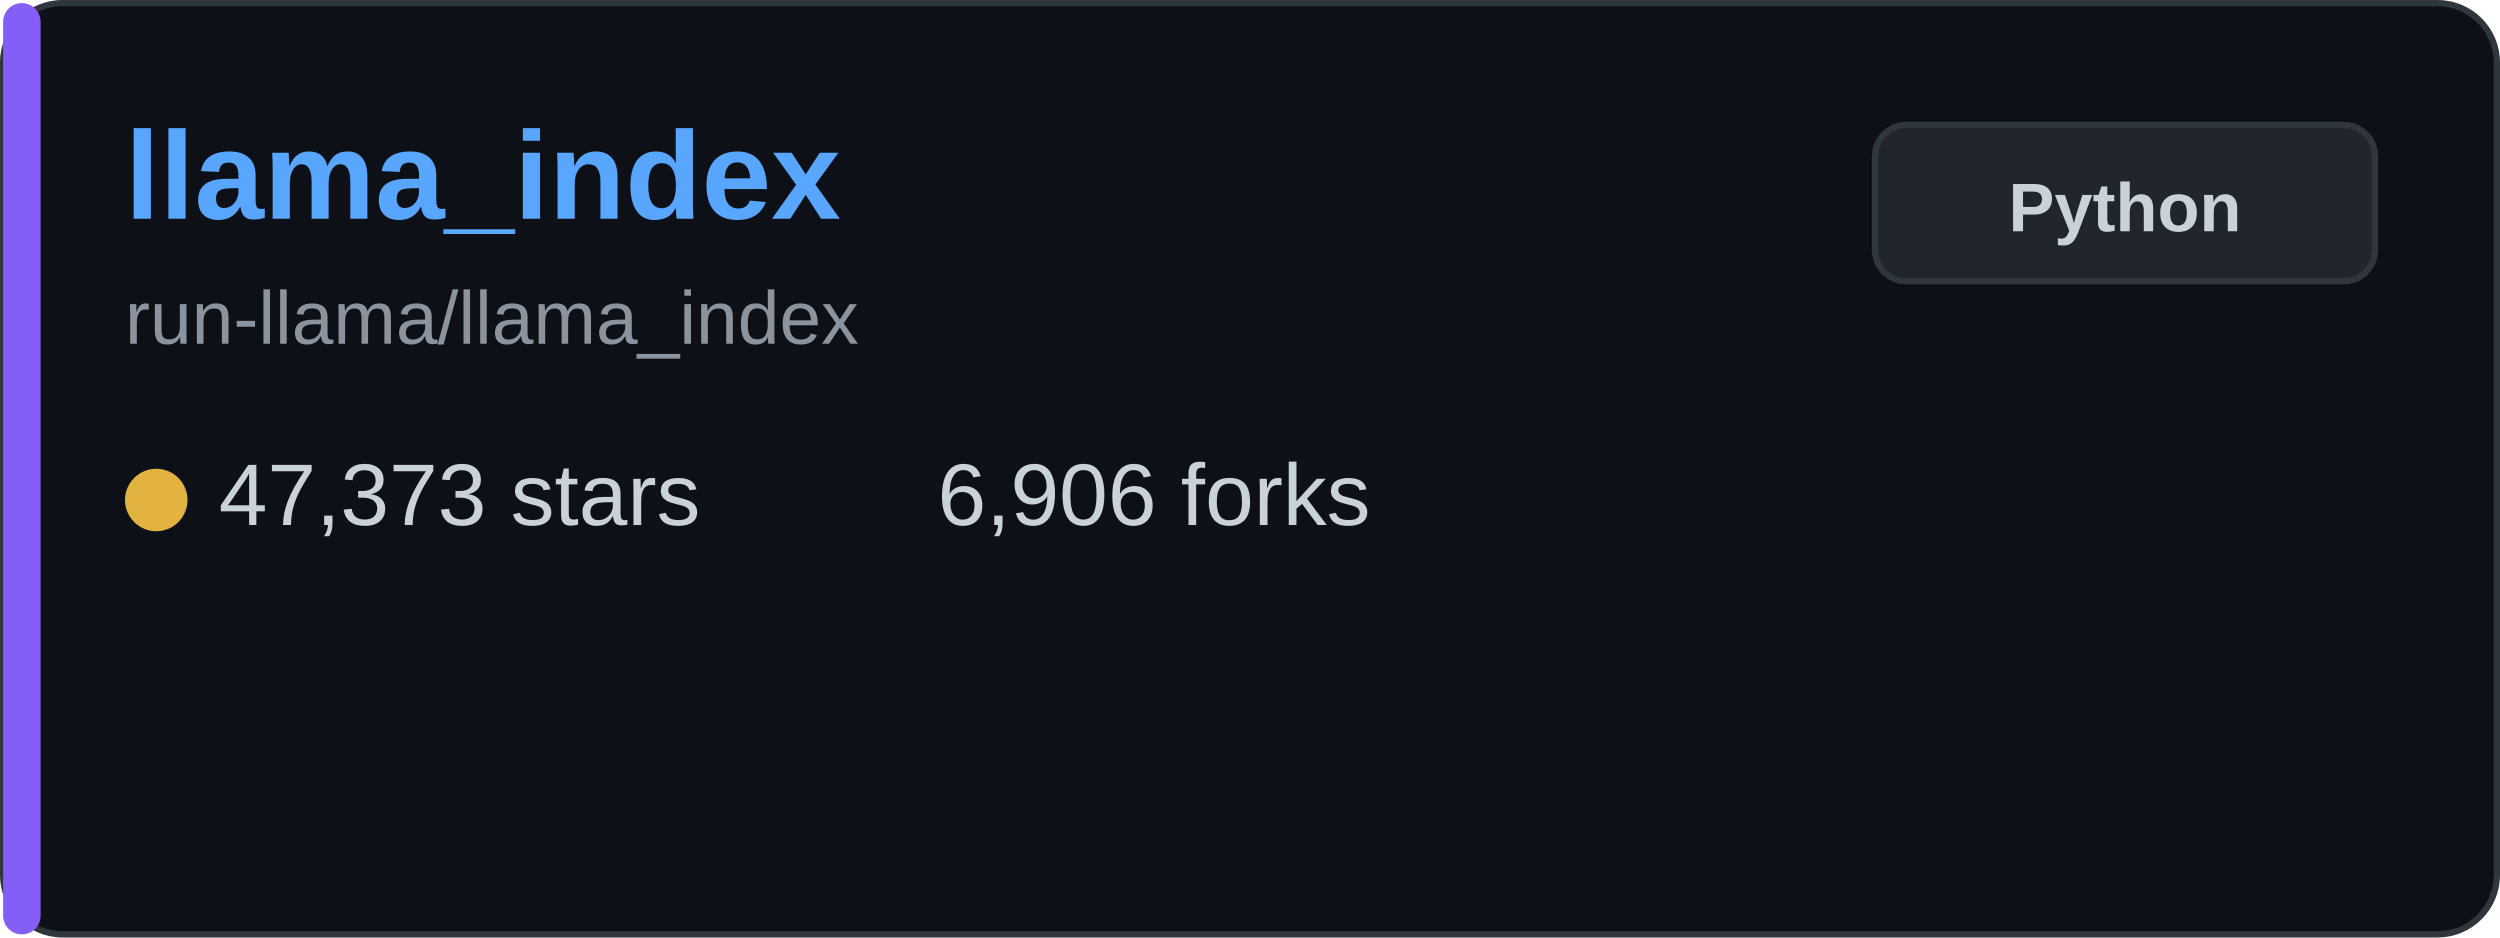
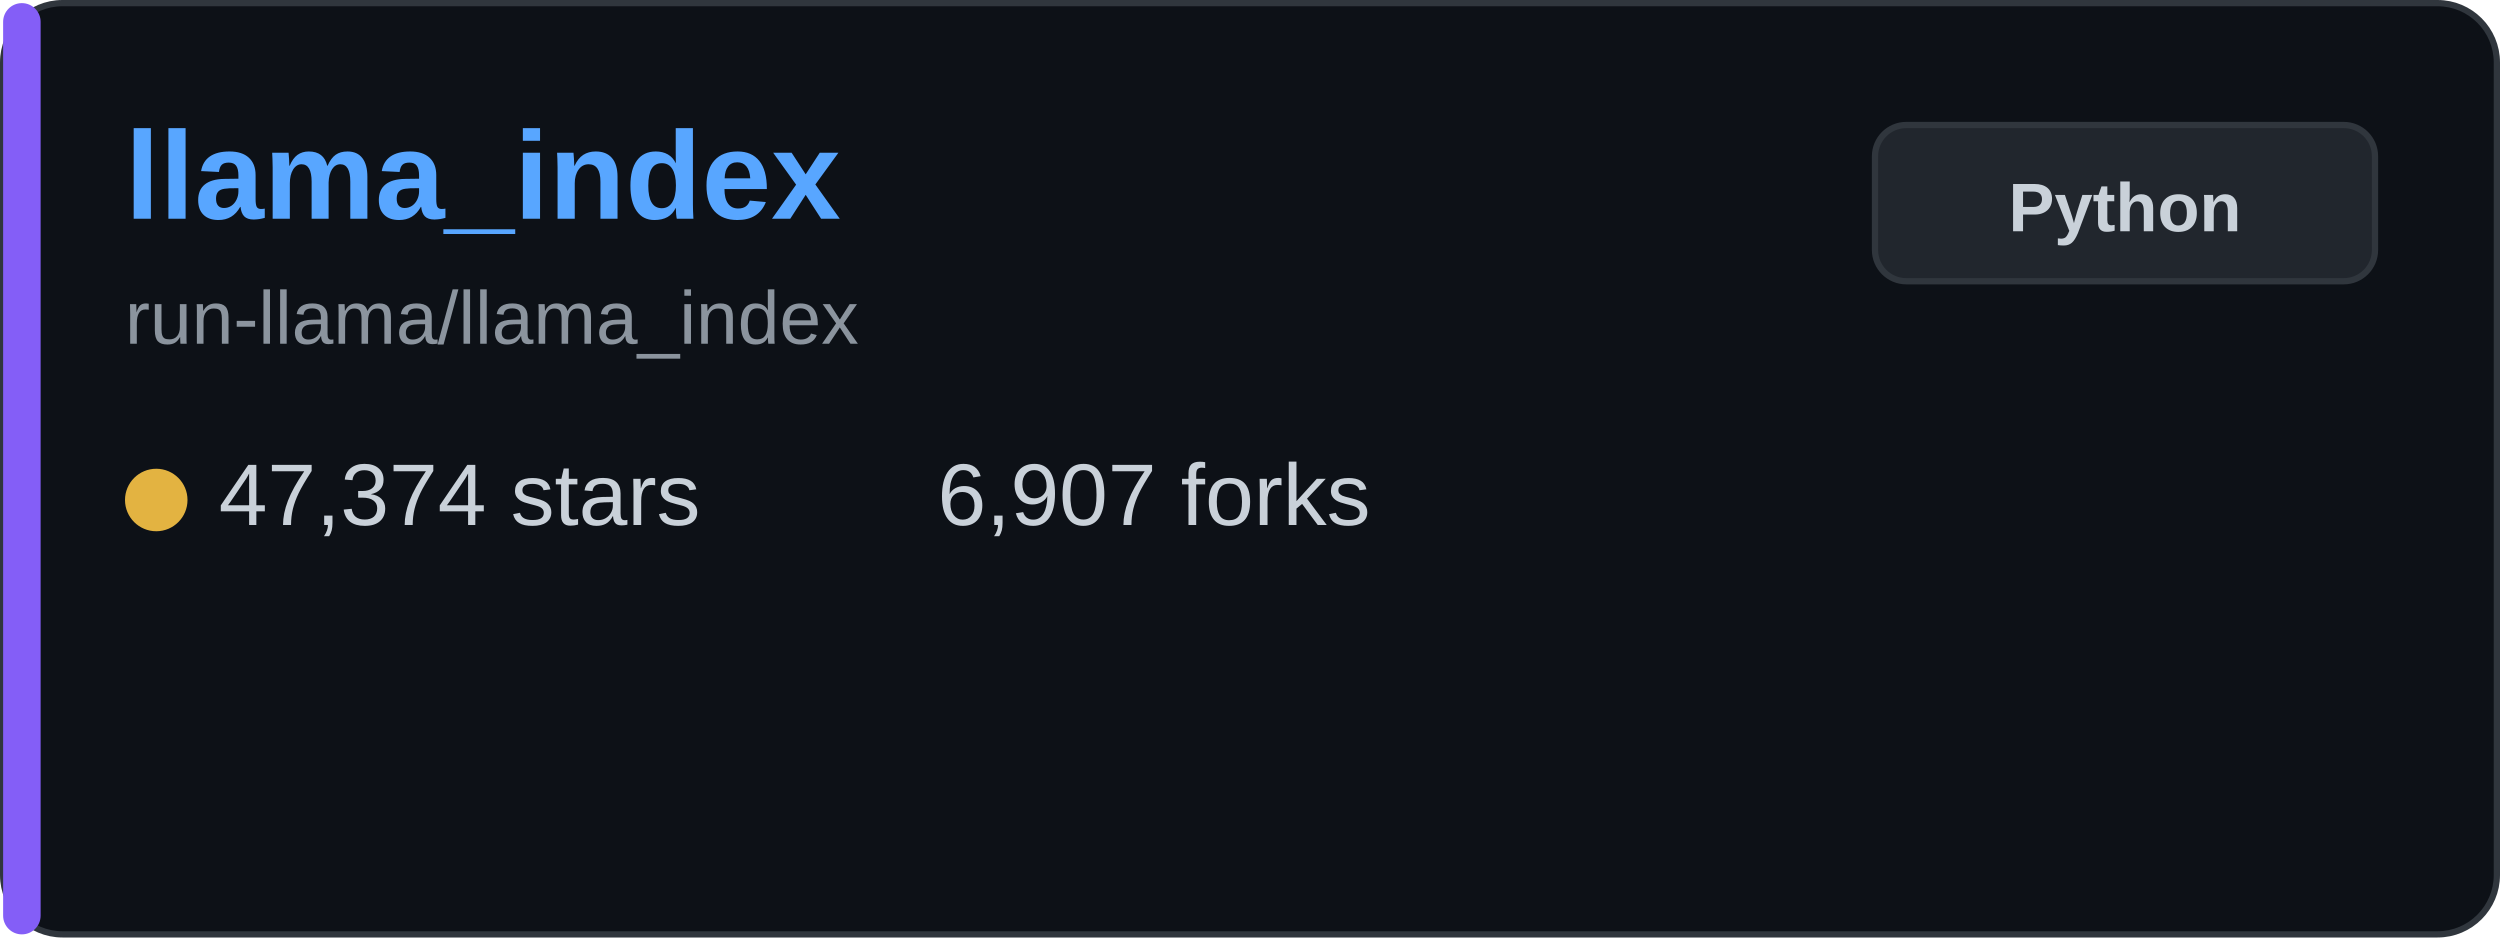
<svg xmlns="http://www.w3.org/2000/svg" width="400" height="150" viewBox="0 0 400 150" fill="none">
  <rect x="0.5" y="0.5" width="399" height="149" rx="9.5" fill="#0d1117" stroke="#30363d" />
  <rect x="0.5" y="0.5" width="6" height="149" rx="3" fill="#845ef7" />
  <text x="20" y="35" font-family="Arial, sans-serif" font-size="20" font-weight="bold" fill="#58a6ff">llama_index</text>
  <text x="20" y="55" font-family="Arial, sans-serif" font-size="12" fill="#8b949e">run-llama/llama_index</text>
  <g transform="translate(20, 80)">
    <circle cx="5" cy="0" r="5" fill="#e3b341" />
-     <text x="15" y="4" font-family="Arial, sans-serif" font-size="14" fill="#c9d1d9">47,373 stars</text>
+     <text x="15" y="4" font-family="Arial, sans-serif" font-size="14" fill="#c9d1d9">47,374 stars</text>
  </g>
  <g transform="translate(150, 80)">
-     <text x="0" y="4" font-family="Arial, sans-serif" font-size="14" fill="#c9d1d9">6,906 forks</text>
+     <text x="0" y="4" font-family="Arial, sans-serif" font-size="14" fill="#c9d1d9">6,907 forks</text>
  </g>
  <rect x="300" y="20" width="80" height="25" rx="5" fill="#21262d" stroke="#30363d" />
  <text x="340" y="37" font-family="Arial, sans-serif" font-size="11" font-weight="bold" fill="#c9d1d9" text-anchor="middle">Python</text>
</svg>
